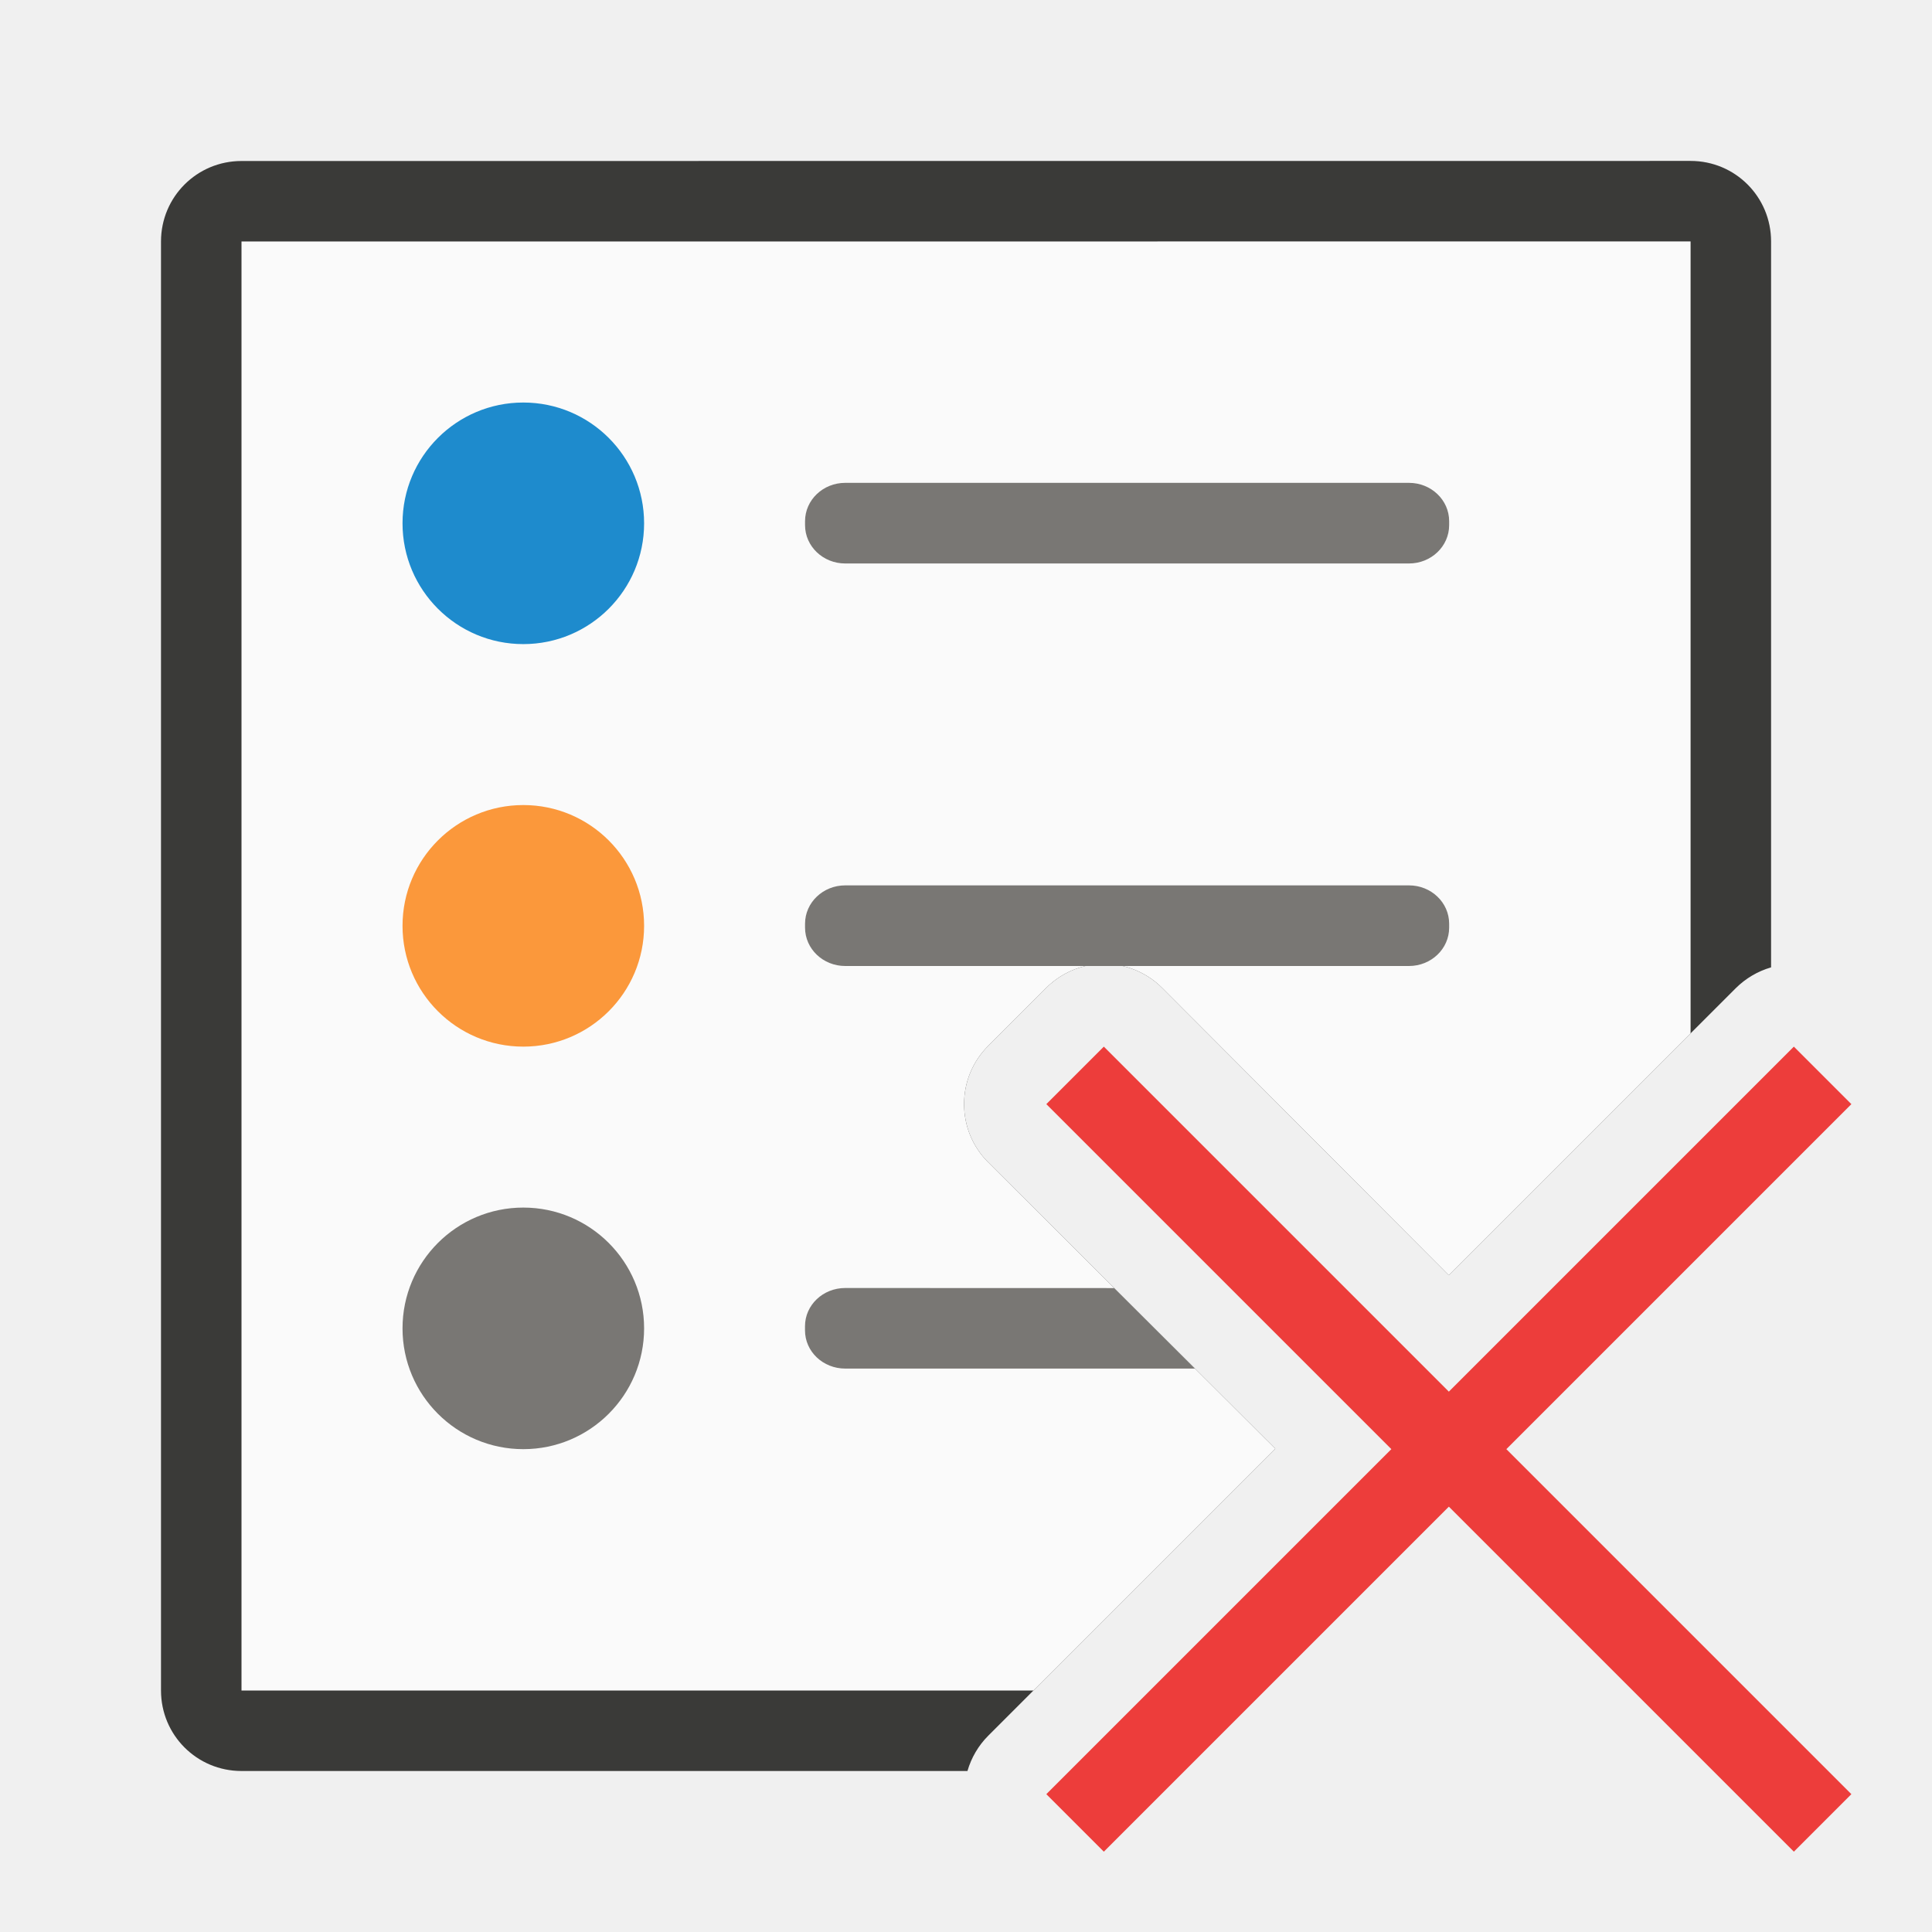
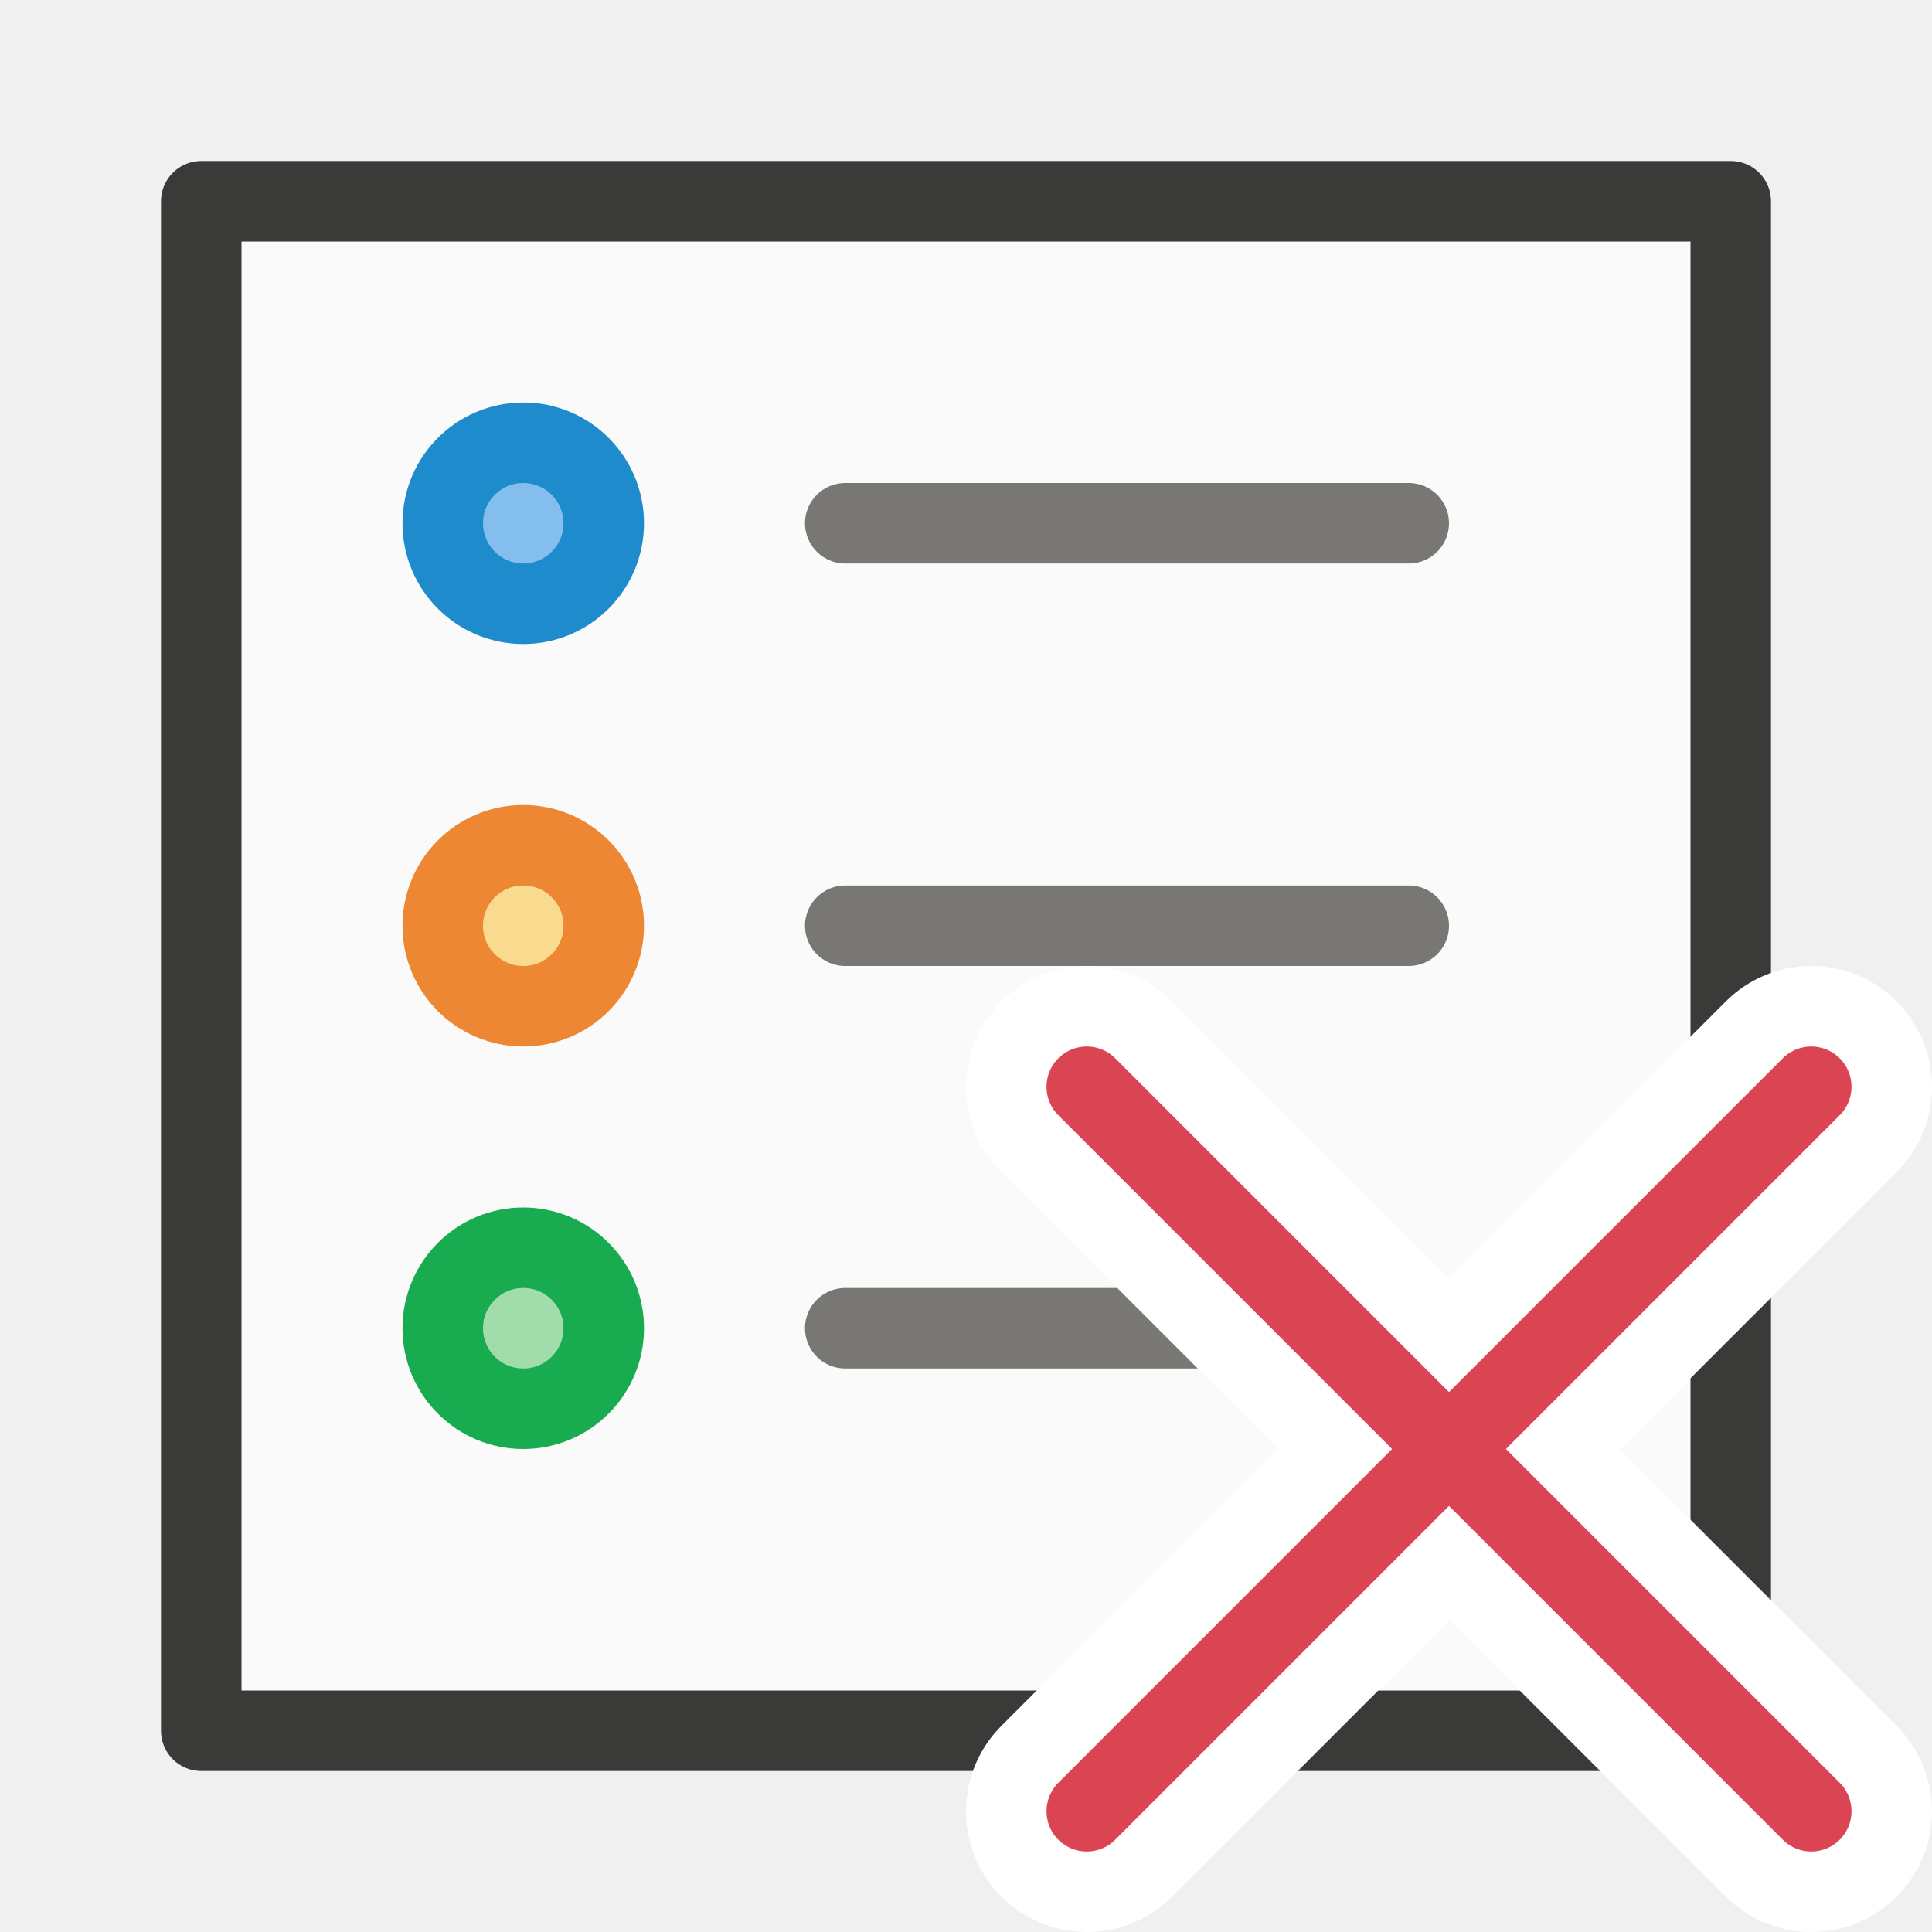
- <svg xmlns="http://www.w3.org/2000/svg" height="24" viewBox="0 0 6.35 6.35" width="24">
-   <g stroke-width=".265">
-     <g transform="translate(0 -290.65)">
-       <path d="m3 2c-.554 0-1 .446-1 1v18c0 .554.446 1 1 1h9.018c.048-.165.136-.316.258-.438l3.566-3.566-3.566-3.557c-.4-.399-.4-1.048 0-1.447l.717-.717c.163-.164.376-.268.605-.295.311-.036.621.073.842.295l3.557 3.566 3.566-3.566c.122-.121.272-.21.438-.258v-9.018c0-.554-.446-1-1-1z" fill="#3a3a38" stroke-width="1" transform="matrix(.2645833 0 0 .2645833 0 290.65)" />
-       <path d="m3 3v18h9.838l3.004-3.004-3.566-3.557c-.4-.399-.4-1.048 0-1.447l.717-.717c.163-.164.376-.268.605-.295.311-.036.621.073.842.295l3.557 3.566 3.004-3.004v-9.838z" fill="#fafafa" stroke-width="1" transform="matrix(.2645833 0 0 .2645833 0 290.65)" />
-       <g fill="#797774">
-         <rect height=".265" rx=".132" ry=".126" width="2.117" x="2.646" y="292.237" />
-         <rect height=".265" rx=".132" ry=".126" width="2.117" x="2.646" y="293.56" />
-         <path d="m10.5 16c-.277 0-.5.212-.5.475v.051c0 .263.223.475.5.475h4.344l-1.004-1z" stroke-width="1" transform="matrix(.2645833 0 0 .2645833 0 290.65)" />
-       </g>
-       <path d="m2.117 292.37a.397.397 0 0 1 -.397.397.397.397 0 0 1 -.397-.397.397.397 0 0 1 .397-.397.397.397 0 0 1 .397.397z" fill="#1e8bcd" />
-       <path d="m2.117 293.693a.397.397 0 0 1 -.397.397.397.397 0 0 1 -.397-.397.397.397 0 0 1 .397-.397.397.397 0 0 1 .397.397z" fill="#fb983b" />
-       <path d="m2.117 295.016a.397.397 0 0 1 -.397.397.397.397 0 0 1 -.397-.397.397.397 0 0 1 .397-.397.397.397 0 0 1 .397.397z" fill="#797774" />
-     </g>
-     <path d="m5.896 3.44-1.134 1.134-1.134-1.134-.189.189 1.134 1.134-1.134 1.134.189.189 1.134-1.134 1.134 1.134.189-.189-1.134-1.134 1.134-1.134z" fill="#ed3d3b" />
+ <svg xmlns="http://www.w3.org/2000/svg" viewBox="0 0 24 24">
+   <g id="background" class="icn icn--area-color" fill="#fafafa" stroke="#3a3a38" stroke-linecap="round" stroke-linejoin="round">
+     <path d="m 2.5,2.5 h 19 v 19 h -19 z" />
+   </g>
+   <g class="icn icn--secondary-line-color" fill="#797774" stroke="#797774" stroke-linecap="round" stroke-linejoin="round">
+     <path d="m 10.5,6.5 h 7 z M 10.5,11.5 h 7 z m 0,5 h 7 z" />
+   </g>
+   <g id="symbol" class="icn icn--positiv-color-color" fill="#a1ddaa" stroke="#18ab50" stroke-linecap="round" stroke-linejoin="round">
+     <path d="m 7.5,16.5 a 1,1 0 0 1 -1,1 1,1 0 0 1 -1,-1 1,1 0 0 1 1,-1 1,1 0 0 1 1,1 z" />
+   </g>
+   <g id="symbol" class="icn icn--highlight-color" fill="#83beec" stroke="#1e8bcd" stroke-linecap="round" stroke-linejoin="round">
+     <path d="M 7.5,6.5 A 1,1 0 0 1 6.5,7.5 1,1 0 0 1 5.5,6.5 1,1 0 0 1 6.5,5.5 1,1 0 0 1 7.5,6.5 Z" />
+   </g>
+   <g id="symbol" class="icn icn--highlight-color-2" fill="#f8db8f" stroke="#ed8733" stroke-linecap="round" stroke-linejoin="round">
+     <path d="M 7.5,11.5 A 1,1 0 0 1 6.5,12.5 1,1 0 0 1 5.5,11.5 1,1 0 0 1 6.5,10.5 1,1 0 0 1 7.5,11.5 Z" />
+   </g>
+   <g id="symbol-background" class="icn icn--background" stroke="#fff" stroke-width="3px" stroke-linecap="round" stroke-linejoin="round">
+     <path d="m 22.5,22.5 -9,-9" />
+     <path d="m 13.5,22.5 9,-9" />
+   </g>
+   <g id="symbol" class="icn icn--negative-color-line" fill="none" stroke="#da4453" stroke-linecap="round" stroke-linejoin="round">
+     <path d="m 22.5,22.5 -9,-9" />
+     <path d="m 13.5,22.5 9,-9" />
  </g>
</svg>
